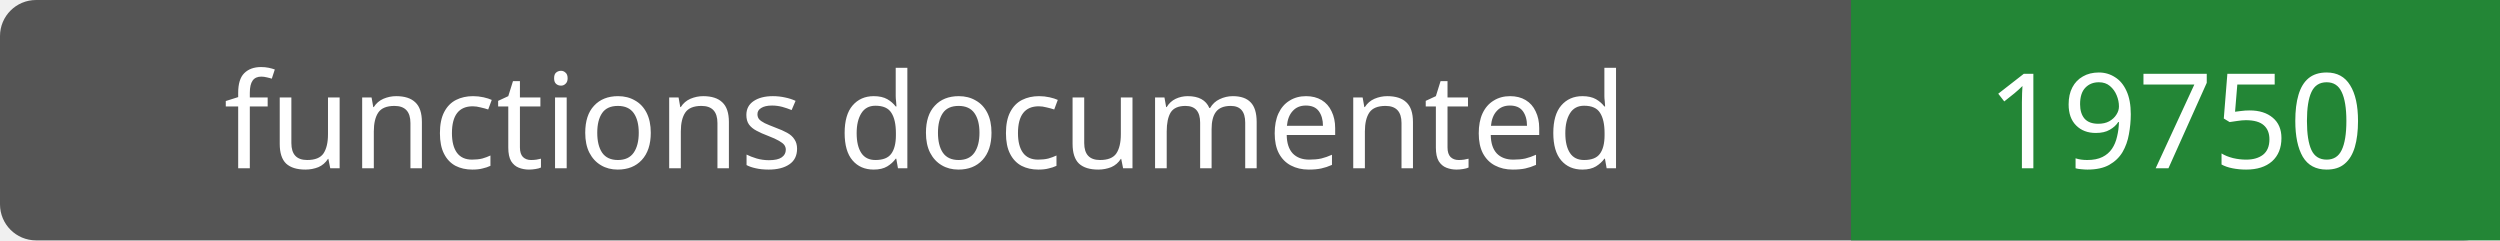
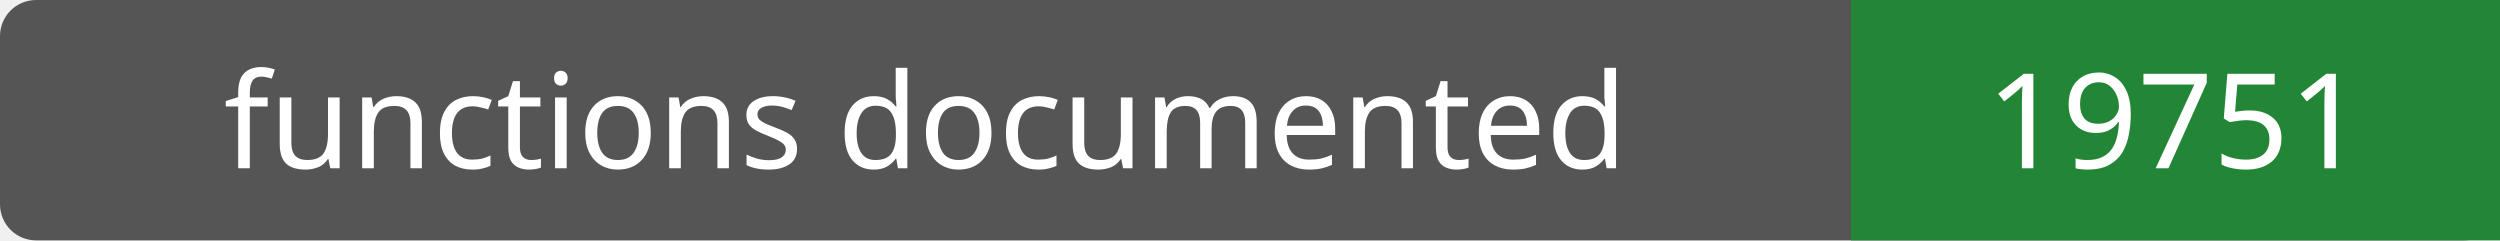
- <svg xmlns="http://www.w3.org/2000/svg" width="208" height="20" role="img" aria-label="functions documented: 19750">
+ <svg xmlns="http://www.w3.org/2000/svg" width="208" height="20" role="img" aria-label="functions documented: 19751">
  <rect width="208" height="20" rx="3" fill="#555" />
  <path fill="#238636" d="M154 0h54v20H154z" />
  <g fill="#fff" text-anchor="middle" font-family="Verdana,sans-serif" font-size="11">
    <text x="77.0" y="14">functions documented</text>
-     <text x="181.0" y="14">19750</text>
+     <text x="181.0" y="14">19751</text>
  </g>
</svg>
